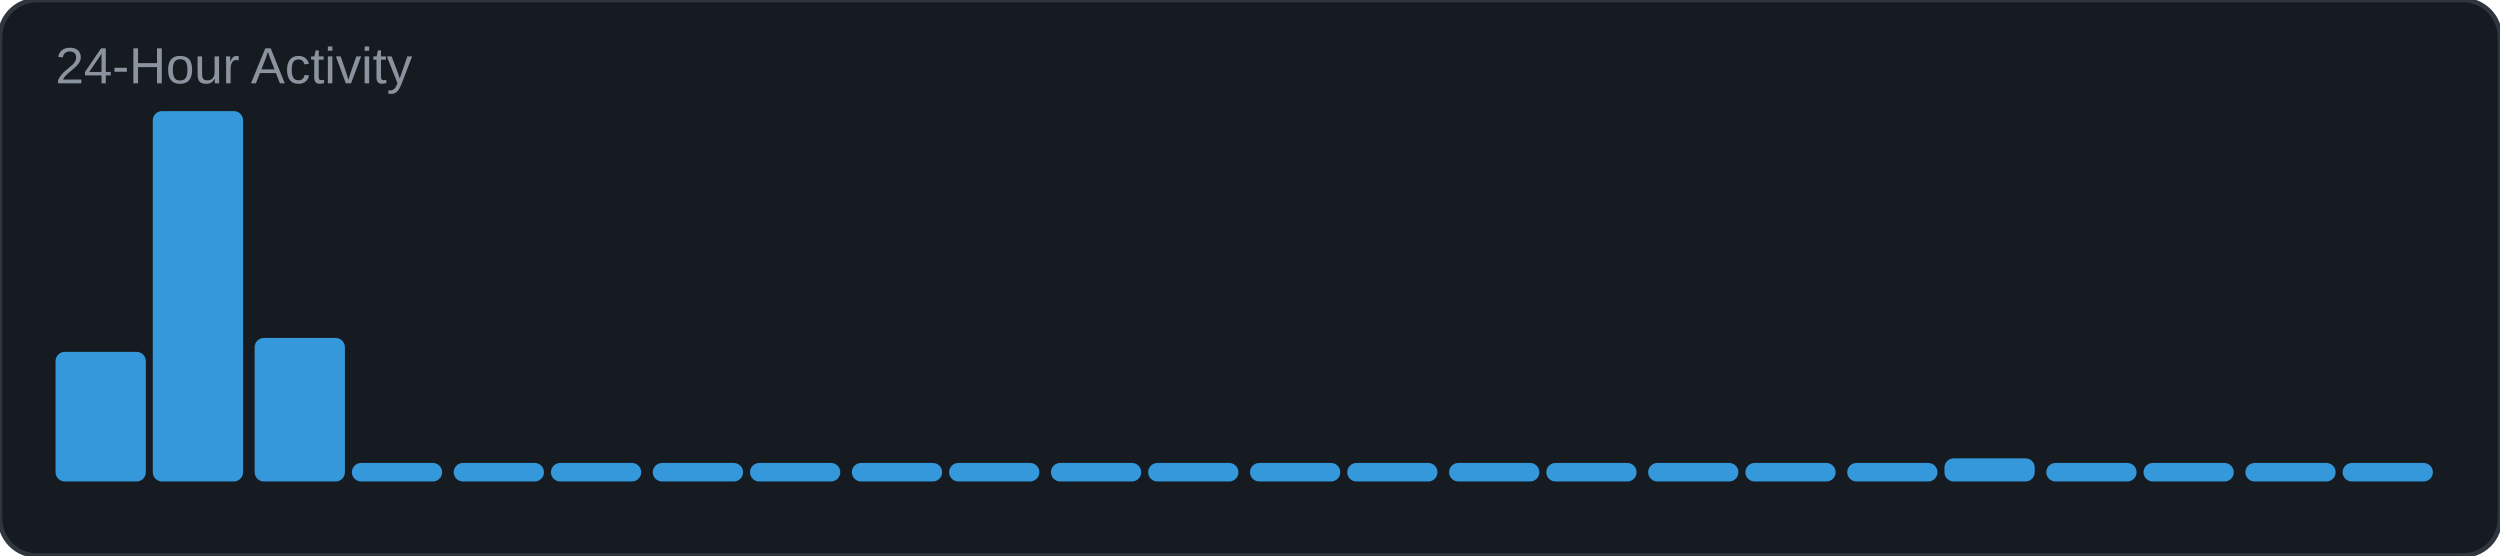
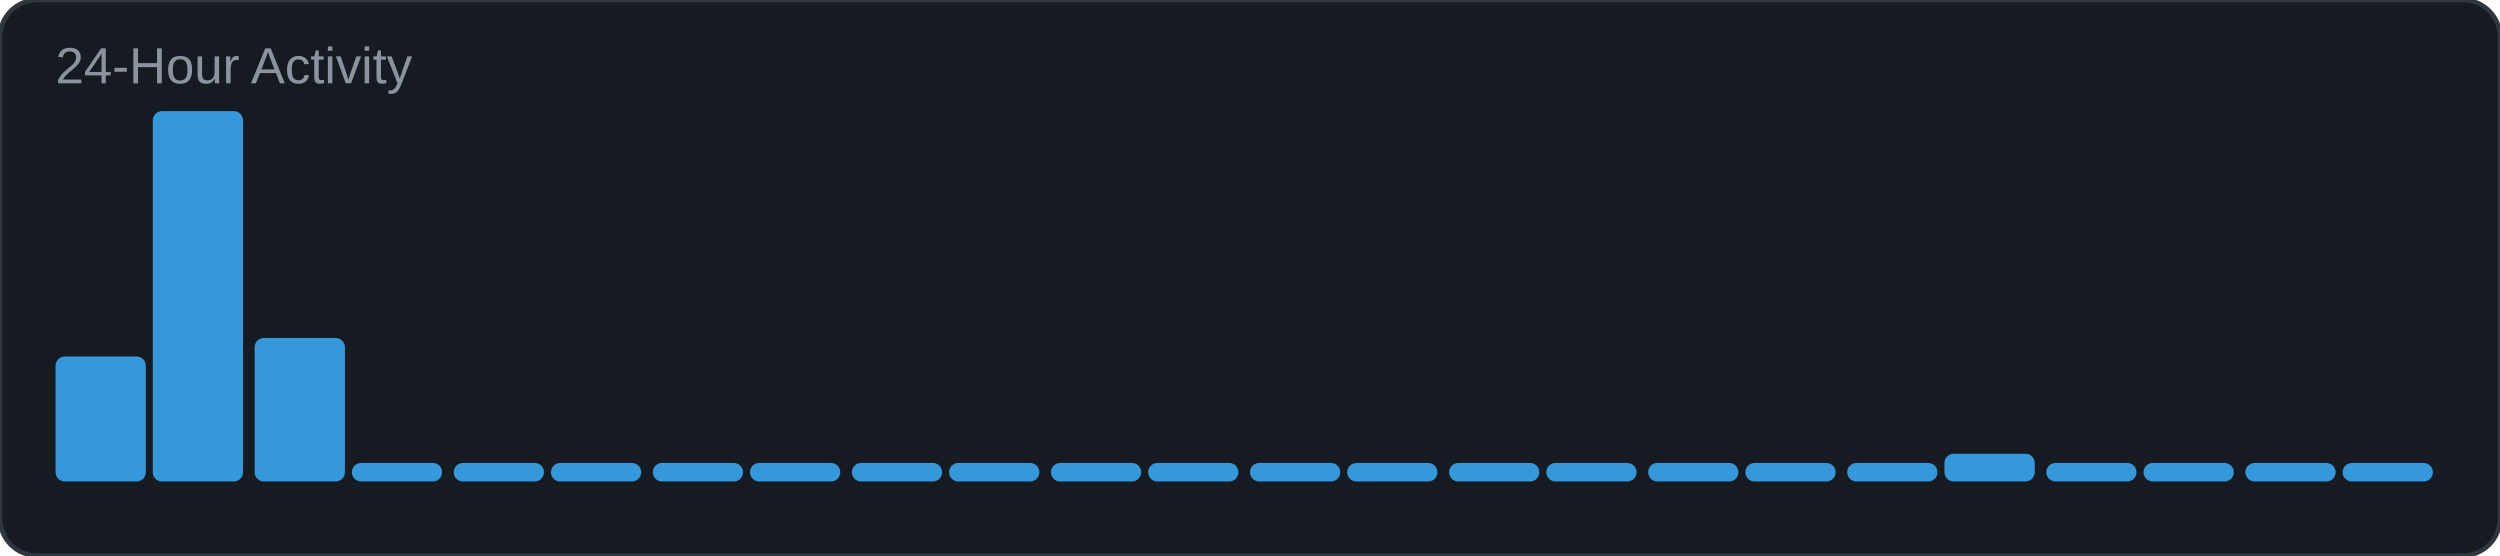
<svg xmlns="http://www.w3.org/2000/svg" width="540" height="120" viewBox="0 0 540 120">
  <rect width="540" height="120" rx="8" fill="#161b22" />
  <rect width="540" height="120" rx="8" fill="none" stroke="#30363d" stroke-width="1" />
  <text x="12" y="18" font-family="Arial, sans-serif" font-size="11" fill="#8b949e">24-Hour Activity</text>
-   <rect x="12" y="76" width="19.5" height="28" rx="2" fill="#3498db" />
+   <rect x="12" y="77" width="19.5" height="27" rx="2" fill="#3498db" />
  <rect x="33" y="24" width="19.5" height="80" rx="2" fill="#3498db" />
  <rect x="55" y="73" width="19.5" height="31" rx="2" fill="#3498db" />
  <rect x="76" y="100" width="19.5" height="4" rx="2" fill="#3498db" />
  <rect x="98" y="100" width="19.5" height="4" rx="2" fill="#3498db" />
  <rect x="119" y="100" width="19.5" height="4" rx="2" fill="#3498db" />
  <rect x="141" y="100" width="19.5" height="4" rx="2" fill="#3498db" />
  <rect x="162" y="100" width="19.5" height="4" rx="2" fill="#3498db" />
  <rect x="184" y="100" width="19.5" height="4" rx="2" fill="#3498db" />
  <rect x="205" y="100" width="19.5" height="4" rx="2" fill="#3498db" />
  <rect x="227" y="100" width="19.5" height="4" rx="2" fill="#3498db" />
  <rect x="248" y="100" width="19.5" height="4" rx="2" fill="#3498db" />
  <rect x="270" y="100" width="19.5" height="4" rx="2" fill="#3498db" />
  <rect x="291" y="100" width="19.5" height="4" rx="2" fill="#3498db" />
  <rect x="313" y="100" width="19.5" height="4" rx="2" fill="#3498db" />
  <rect x="334" y="100" width="19.5" height="4" rx="2" fill="#3498db" />
  <rect x="356" y="100" width="19.5" height="4" rx="2" fill="#3498db" />
  <rect x="377" y="100" width="19.5" height="4" rx="2" fill="#3498db" />
  <rect x="399" y="100" width="19.5" height="4" rx="2" fill="#3498db" />
-   <rect x="420" y="99" width="19.5" height="5" rx="2" fill="#3498db" />
+   <rect x="420" y="98" width="19.5" height="6" rx="2" fill="#3498db" />
  <rect x="442" y="100" width="19.5" height="4" rx="2" fill="#3498db" />
  <rect x="463" y="100" width="19.5" height="4" rx="2" fill="#3498db" />
  <rect x="485" y="100" width="19.5" height="4" rx="2" fill="#3498db" />
  <rect x="506" y="100" width="19.5" height="4" rx="2" fill="#3498db" />
</svg>
